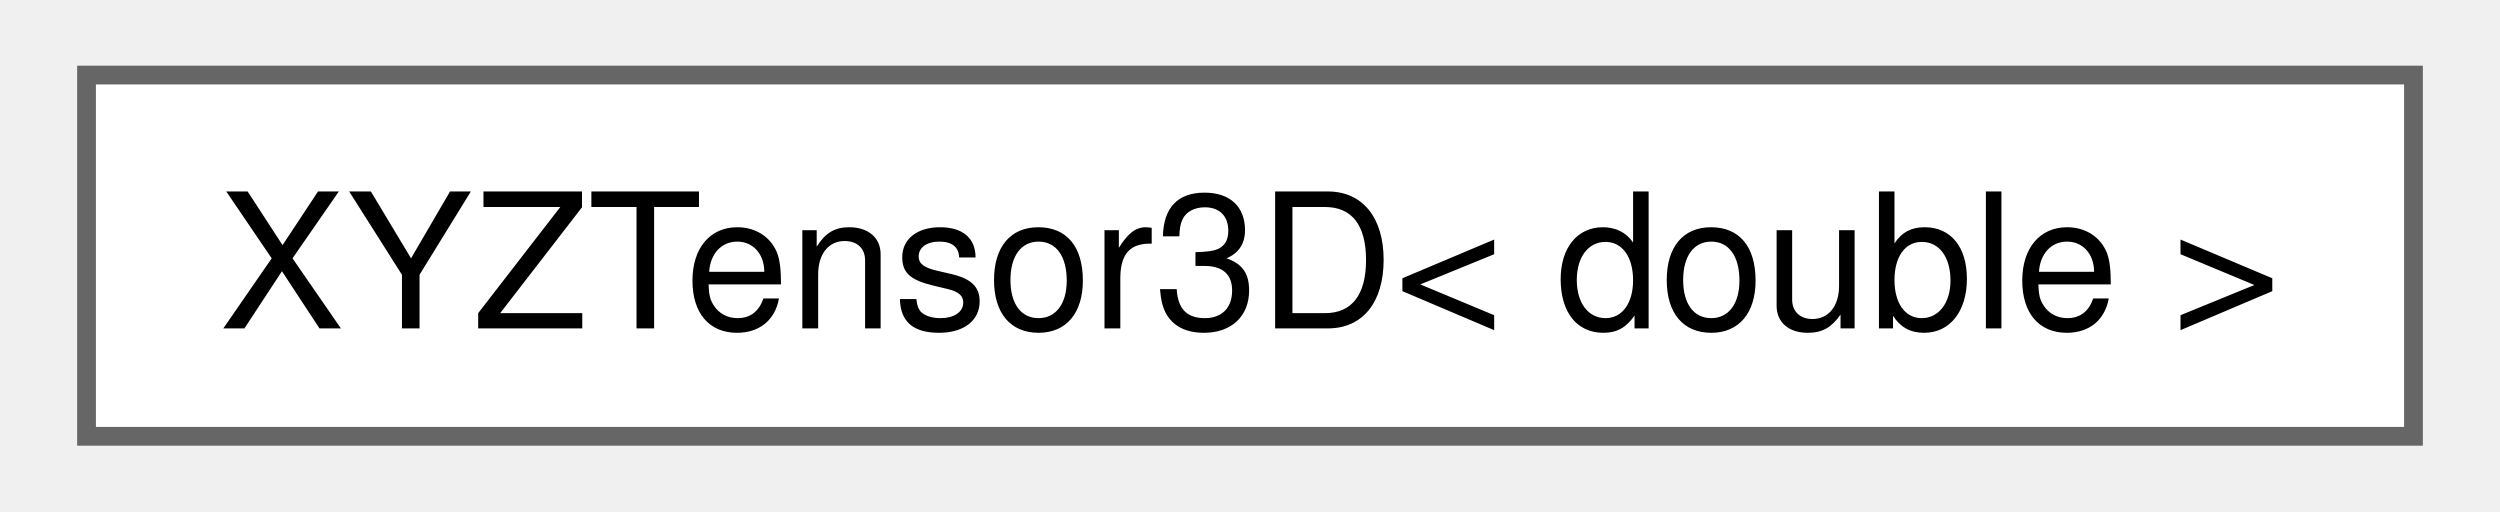
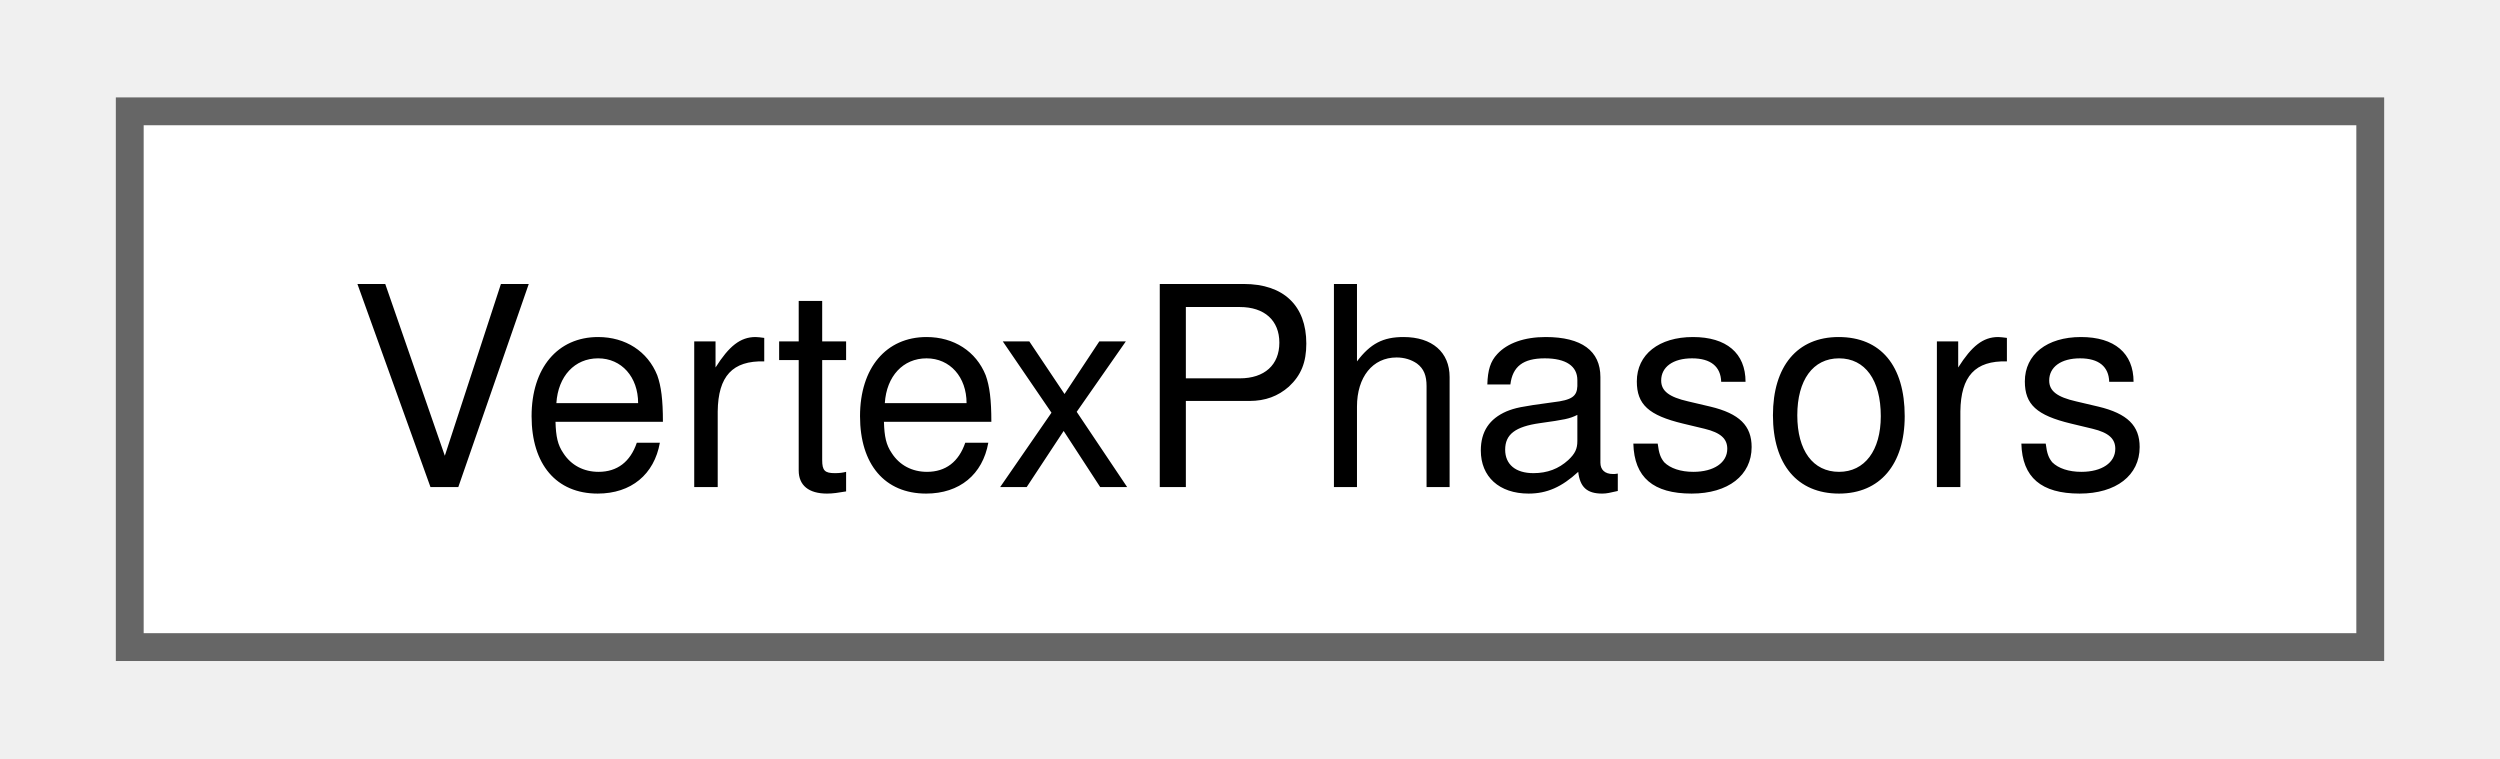
- <svg xmlns="http://www.w3.org/2000/svg" xmlns:xlink="http://www.w3.org/1999/xlink" width="132pt" height="27pt" viewBox="0.00 0.00 132.00 27.25">
+ <svg xmlns="http://www.w3.org/2000/svg" xmlns:xlink="http://www.w3.org/1999/xlink" width="89pt" height="27pt" viewBox="0.00 0.00 88.50 27.25">
  <g id="graph0" class="graph" transform="scale(1 1) rotate(0) translate(4 23.25)">
    <g id="node1" class="node">
      <g id="a_node1">
-         <a xlink:href="class_x_y_z_tensor3_d.html" target="_top" xlink:title=" ">
-           <polygon fill="white" stroke="#666666" points="124,-19.25 0,-19.25 0,0 124,0 124,-19.25" />
-           <text text-anchor="middle" x="62" y="-5.75" font-family="Helvetica,sans-Serif" font-size="10.00">XYZTensor3D&lt; double &gt;</text>
+         <a xlink:href="class_vertex_phasors.html" target="_top" xlink:title=" ">
+           <polygon fill="white" stroke="#666666" points="80.5,-19.25 0,-19.25 0,0 80.5,0 80.5,-19.25" />
+           <text text-anchor="middle" x="40.25" y="-5.75" font-family="Helvetica,sans-Serif" font-size="10.00">VertexPhasors</text>
        </a>
      </g>
    </g>
  </g>
</svg>
